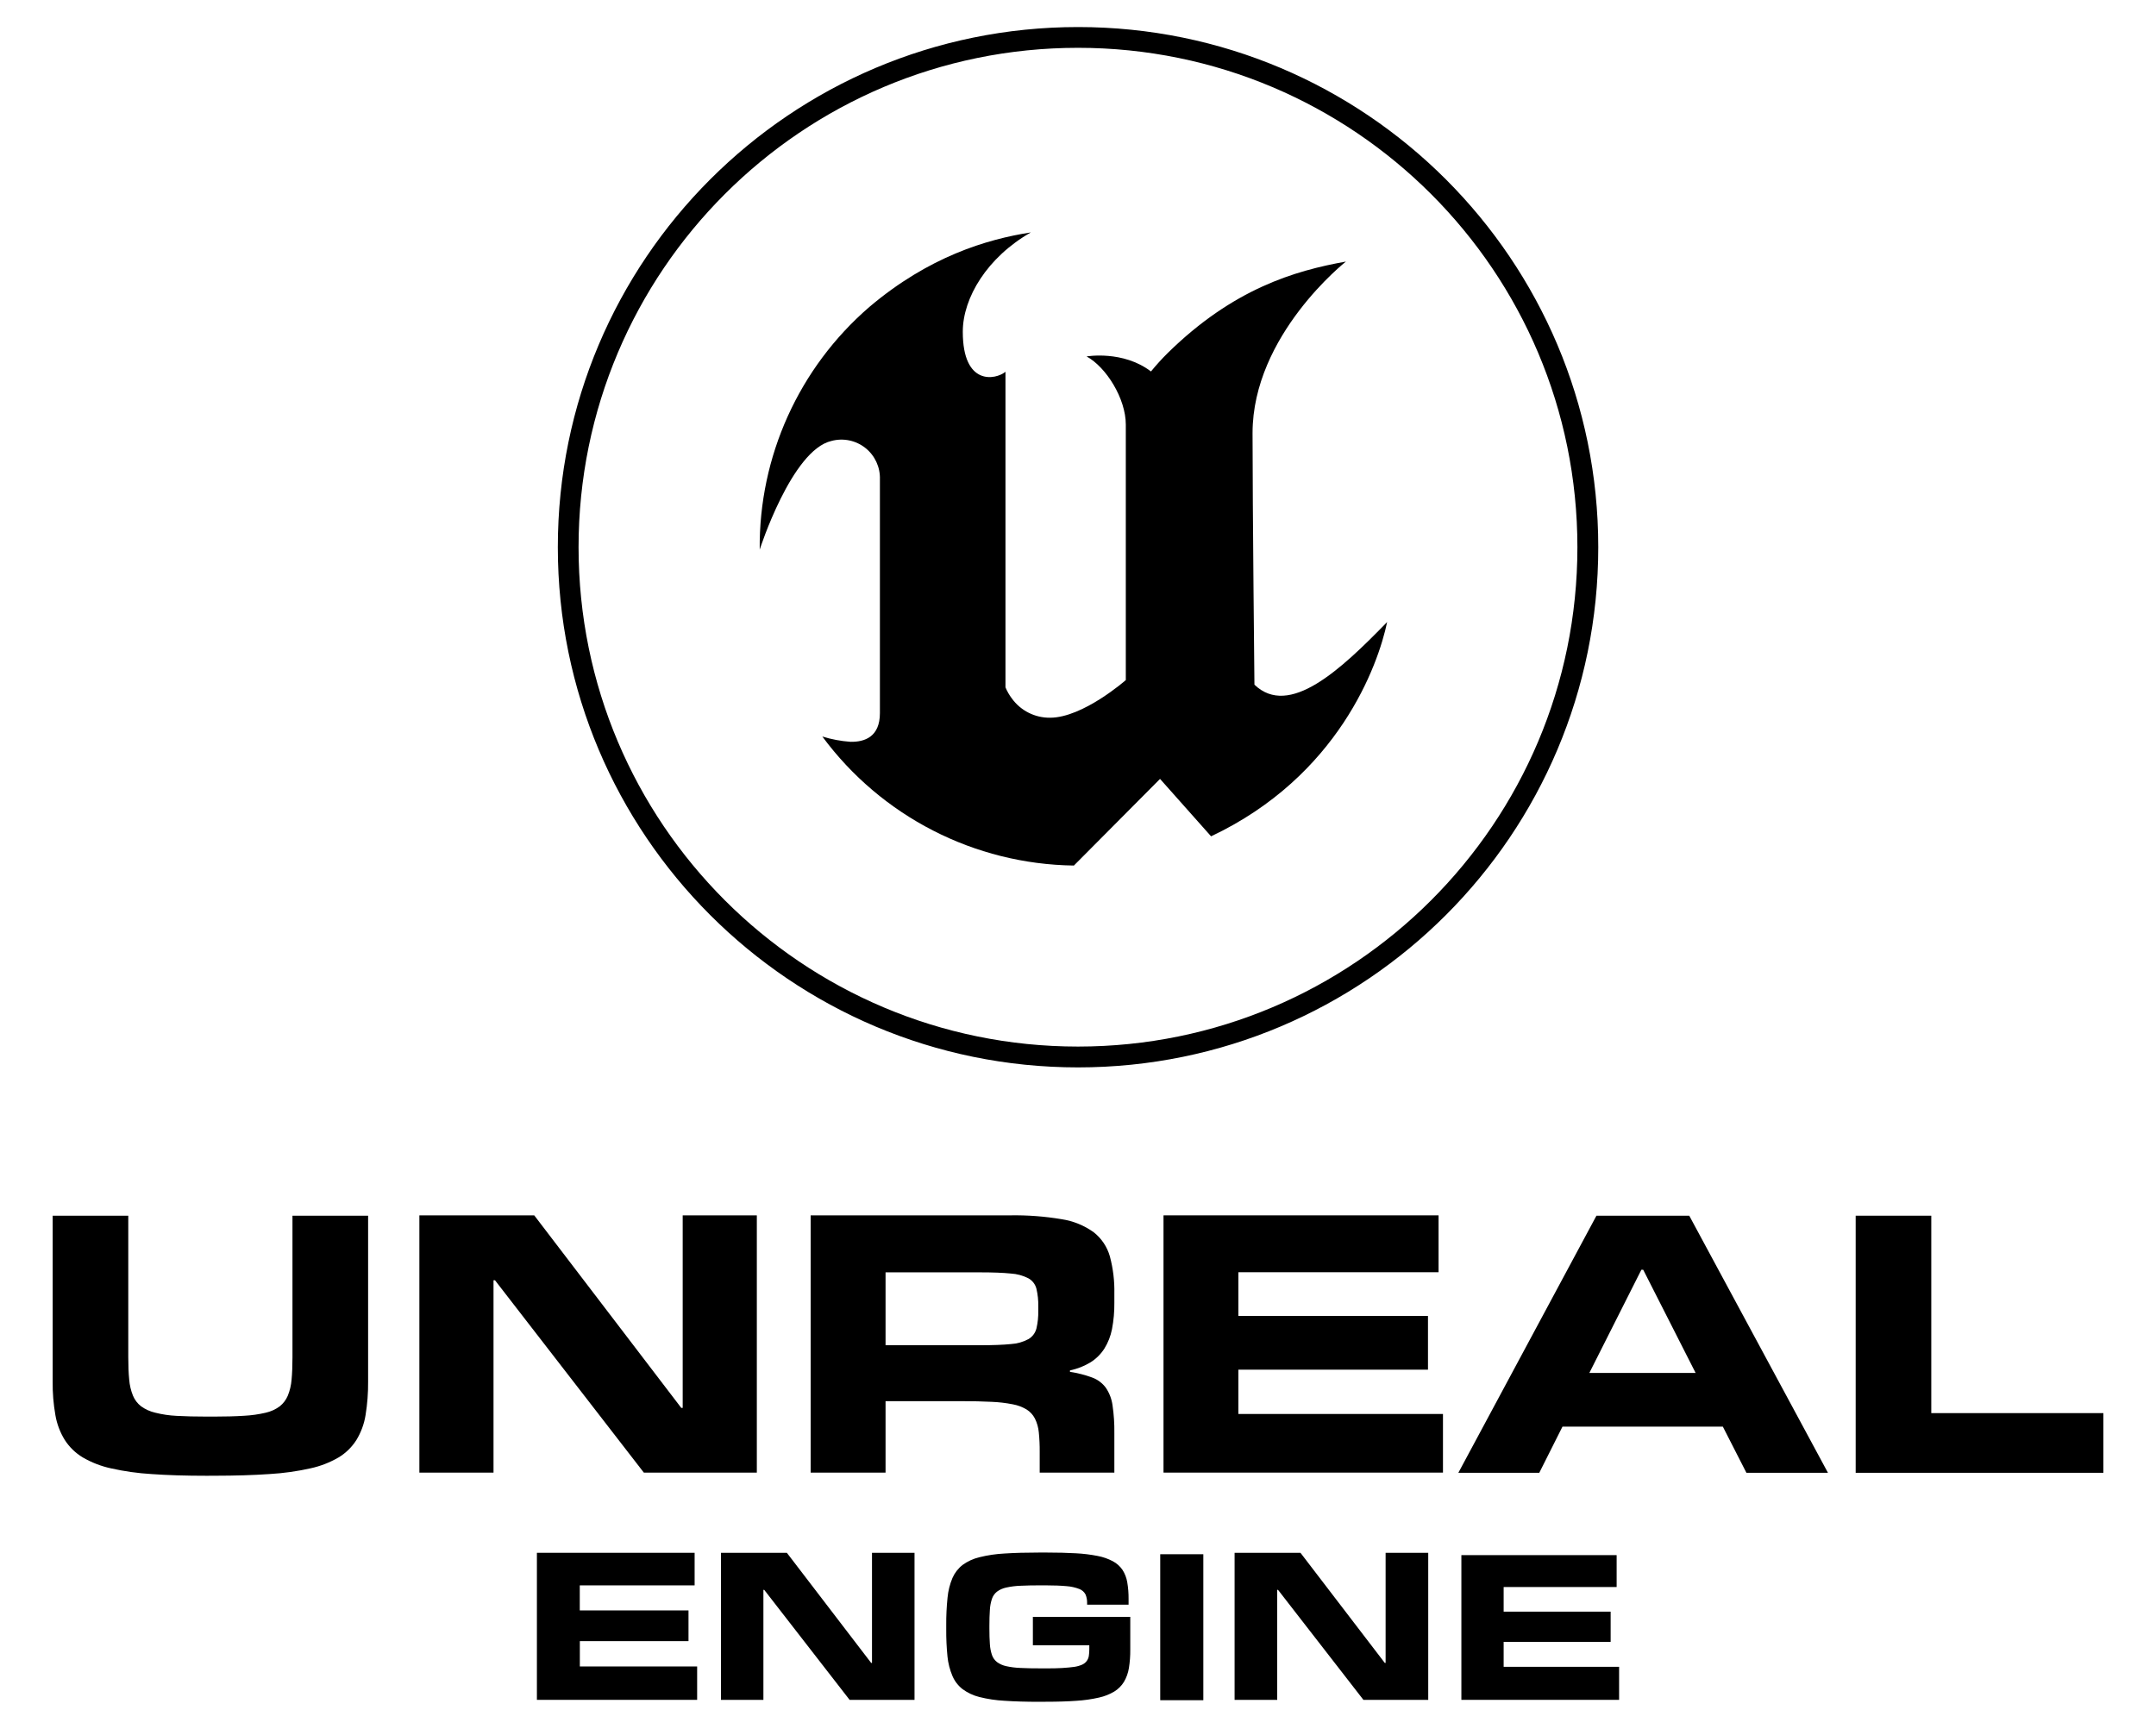
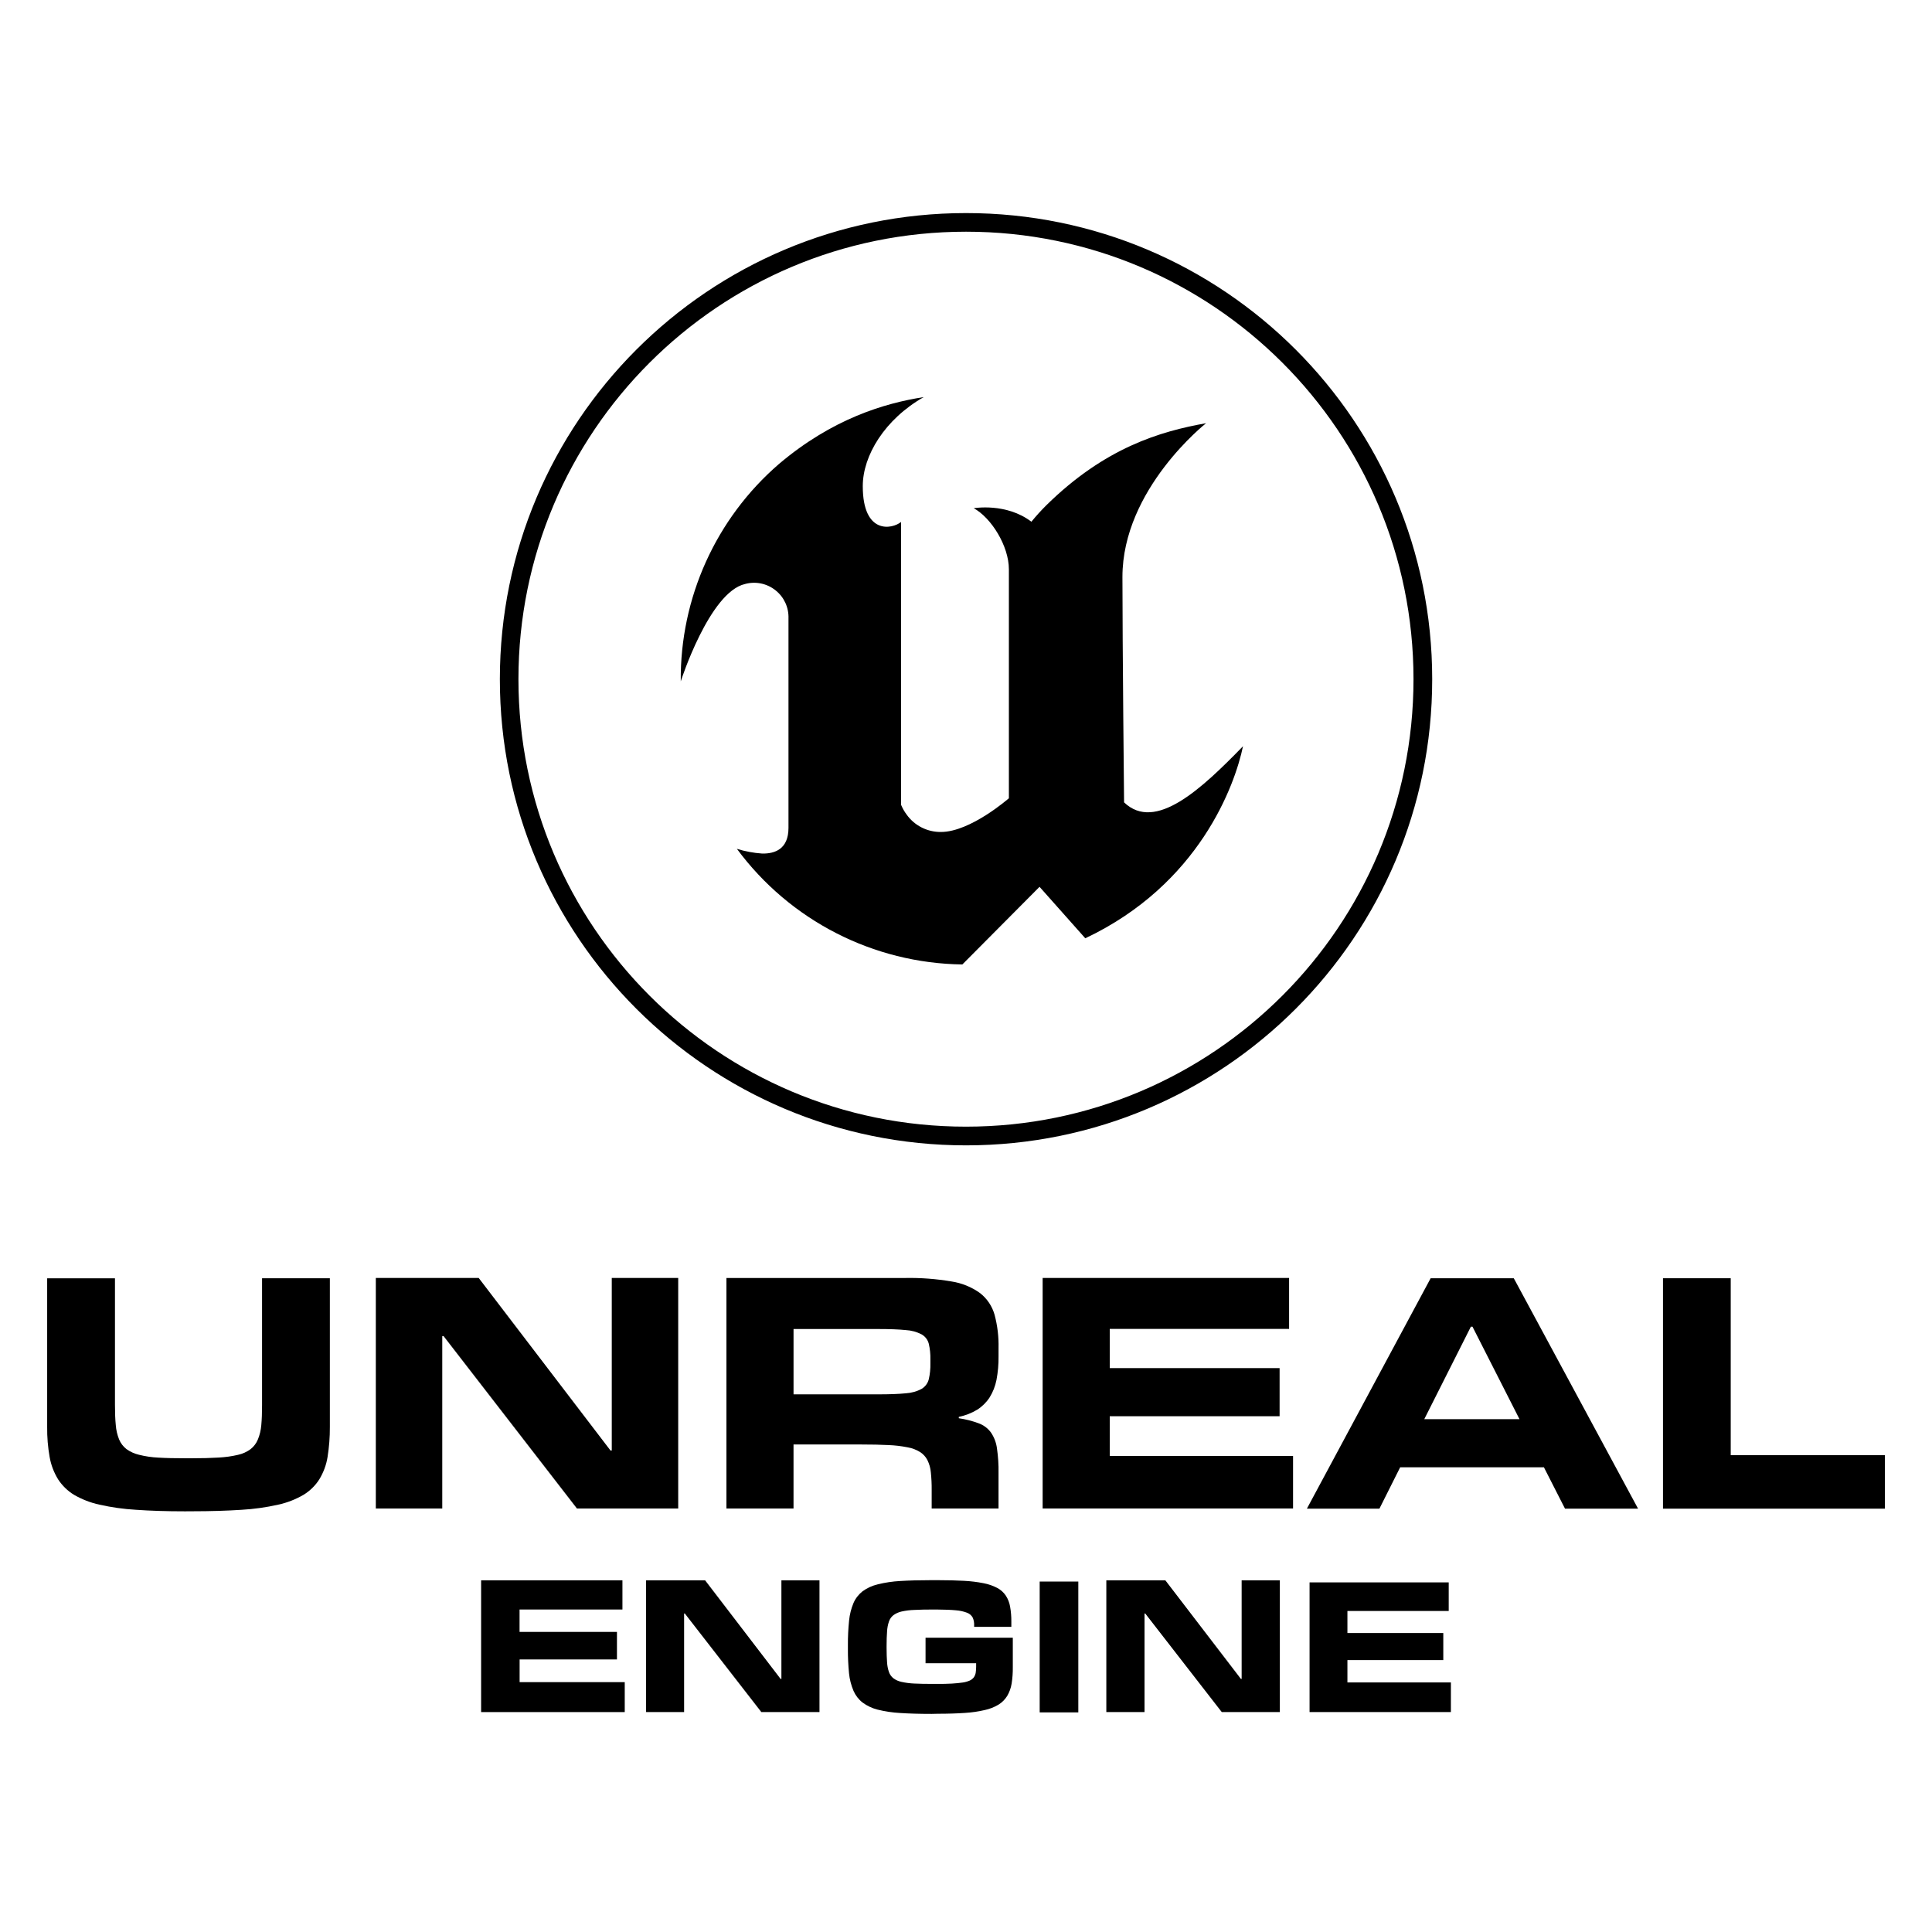
- <svg xmlns="http://www.w3.org/2000/svg" id="Layer_1" data-name="Layer 1" viewBox="0 0 675.83 543.75">
-   <defs>
-     <style>.cls-1{fill-rule:evenodd;}</style>
-   </defs>
-   <path class="cls-1" d="M218.53,532.89H168.3v-46.1h49.44V497h-36v7.85h34.08v9.63H181.76v7.94h36.77v10.49Zm0,0" />
-   <path class="cls-1" d="M507.53,532.89H458.09V487.52h48.67v10H471.34v7.72h33.54v9.47H471.34v7.82h36.19v10.33Zm0,0" />
-   <path class="cls-1" d="M286.64,532.89H266.32l-26.76-34.48h-.26v34.48H226v-46.1h20.65l26.43,34.52h.26V486.79h13.33v46.1Zm0,0" />
-   <path class="cls-1" d="M447.7,532.89H427.38l-26.76-34.48h-.26v34.48H387v-46.1h20.65l26.43,34.52h.26V486.79H447.7v46.1Zm0,0" />
-   <path class="cls-1" d="M325.91,533.5q-6.39,0-11-.32A41.19,41.19,0,0,1,307,532a15.1,15.1,0,0,1-5.27-2.47,10.38,10.38,0,0,1-3.16-4.1A20.93,20.93,0,0,1,297,519.3a80.42,80.42,0,0,1-.39-8.52v-1.35a78.38,78.38,0,0,1,.41-8.58,20.93,20.93,0,0,1,1.54-6.16,10.55,10.55,0,0,1,3.17-4.09,14.7,14.7,0,0,1,5.28-2.42,41.22,41.22,0,0,1,7.89-1.17q4.65-.3,11-.3h2q5.32,0,9.32.23a48.08,48.08,0,0,1,6.87.84,16.73,16.73,0,0,1,4.75,1.66,8.48,8.48,0,0,1,3,2.67,10.25,10.25,0,0,1,1.51,3.89,29.38,29.38,0,0,1,.42,5.29v1.77h-13v-.56a6.41,6.41,0,0,0-.49-2.64,3.62,3.62,0,0,0-1.91-1.71,13.91,13.91,0,0,0-4-.9q-2.58-.25-6.8-.26h-1.14q-3.83,0-6.54.13a25,25,0,0,0-4.51.57,7.54,7.54,0,0,0-2.85,1.27,4.89,4.89,0,0,0-1.58,2.23,13.21,13.21,0,0,0-.66,3.5c-.1,1.39-.15,3.06-.15,5v.82c0,1.91.05,3.54.15,4.9a12.89,12.89,0,0,0,.66,3.43,4.83,4.83,0,0,0,1.58,2.21,7.54,7.54,0,0,0,2.85,1.27,25.12,25.12,0,0,0,4.51.57q2.71.14,6.54.13h1.14c2.08,0,3.87,0,5.37-.11s2.77-.2,3.8-.36a9.55,9.55,0,0,0,2.46-.69,3.75,3.75,0,0,0,1.43-1.12,3.64,3.64,0,0,0,.67-1.57,13.09,13.09,0,0,0,.16-2.12v-1.28H323.77v-8.9H354.3v10.24a34.54,34.54,0,0,1-.43,5.83,12.47,12.47,0,0,1-1.56,4.33,9.27,9.27,0,0,1-3,3,16.16,16.16,0,0,1-4.83,1.91,44.11,44.11,0,0,1-7,1c-2.72.2-5.88.3-9.5.3Zm0,0" />
-   <path class="cls-1" d="M377.2,533H363.69V487.24H377.2V533Zm0,0" />
-   <path class="cls-1" d="M64.72,462.64q-9.8,0-17.18-.53a79.32,79.32,0,0,1-12.74-1.79,30.35,30.35,0,0,1-8.87-3.44,17.29,17.29,0,0,1-5.61-5.44,21.72,21.72,0,0,1-2.95-7.78,56.33,56.33,0,0,1-.86-10.54v-52h23.7v44.32q0,4.11.29,7.06a17.08,17.08,0,0,0,1.17,5,8.14,8.14,0,0,0,2.55,3.36,12.36,12.36,0,0,0,4.41,2,33.9,33.9,0,0,0,6.75,1c2.68.15,5.86.23,9.57.23h2q5.55,0,9.56-.26a38.23,38.23,0,0,0,6.76-.95,11.87,11.87,0,0,0,4.41-2,8.48,8.48,0,0,0,2.54-3.36,16.76,16.76,0,0,0,1.18-5q.28-3,.28-7V381.11h23.71v52a61.52,61.52,0,0,1-.8,10.51,21.49,21.49,0,0,1-2.87,7.81,17.09,17.09,0,0,1-5.55,5.44,30.1,30.1,0,0,1-8.85,3.44,79.35,79.35,0,0,1-12.79,1.79q-7.45.52-17.35.53Z" />
-   <path class="cls-1" d="M237.26,461.65H201.82l-46.66-60.3h-.46v60.3H131.46V381h36l46.09,60.36H214V381h23.24v80.61Zm0,0" />
-   <path class="cls-1" d="M307.13,421.72c4.09,0,7.34-.12,9.77-.37a13.22,13.22,0,0,0,5.52-1.57,5.46,5.46,0,0,0,2.46-3.29,22.1,22.1,0,0,0,.58-5.59v-1.39a21.78,21.78,0,0,0-.58-5.52,5.2,5.2,0,0,0-2.49-3.24,13.87,13.87,0,0,0-5.55-1.51c-2.43-.25-5.66-.37-9.71-.37H277.59v22.85Zm42.2,39.93H325.91v-6.54a55.9,55.9,0,0,0-.28-6.08,12.37,12.37,0,0,0-1.21-4.31,7.37,7.37,0,0,0-2.57-2.83,12.94,12.94,0,0,0-4.38-1.65,42.55,42.55,0,0,0-6.7-.78q-4-.21-9.48-.21h-23.7v22.4H254.11V381h62.53a88.81,88.81,0,0,1,16.2,1.22,23.13,23.13,0,0,1,10,4.08,14.72,14.72,0,0,1,5.07,7.58,41.65,41.65,0,0,1,1.4,11.66v2.83a41.49,41.49,0,0,1-.74,8.31,18.07,18.07,0,0,1-2.41,6.13,14,14,0,0,1-4.29,4.25,20.43,20.43,0,0,1-6.47,2.55v.46a34.65,34.65,0,0,1,6.95,1.77,9.33,9.33,0,0,1,4.27,3.18,12.84,12.84,0,0,1,2.12,5.53,54.6,54.6,0,0,1,.57,8.73v12.33Zm0,0" />
-   <path class="cls-1" d="M452.32,461.65h-87.6V381h86.22v17.83H388.19v13.71h59.43v16.84H388.19v13.89h64.13v18.34Zm0,0" />
-   <path class="cls-1" d="M531.52,430.41l-16.43-32.35h-.58L498.2,430.41ZM573,461.71H547.44l-7.39-14.47H489.78l-7.27,14.47H457.14l43.29-80.6h29.09L573,461.71Zm0,0" />
-   <path class="cls-1" d="M659.33,461.71H581.69v-80.6h23.7V443h53.94v18.75Zm0,0" />
-   <path class="cls-1" d="M434.82,195h0c-2.81,13.56-15.32,48.34-55.19,67.18l-16-18-27,27.16a99.72,99.72,0,0,1-78.86-40.45,38.88,38.88,0,0,0,8.84,1.66c4.42.08,9.21-1.54,9.21-9V150.3a12.06,12.06,0,0,0-15.18-12.07c-12.5,2.86-22.5,34.07-22.5,34.07a99.25,99.25,0,0,1,34.36-76.06C291.12,80.46,309.31,75,323.13,72.86,309.48,80.64,301.8,93.34,301.8,104c0,17.09,10.32,15.07,13.38,12.55v98.92a16,16,0,0,0,2,3.49A14.59,14.59,0,0,0,329.15,225c10.34,0,23.75-11.8,23.75-11.8v-80.1c0-8.15-6.14-18-12.29-21.36,0,0,11.38-2,20.18,4.71h0a74.2,74.2,0,0,1,5.26-5.79C386.51,90.56,405.82,84.86,421.9,82h0s-29.27,23-29.27,53.8c0,22.93.59,78.84.59,78.84C404.11,225.1,420.24,210,434.82,195Z" />
-   <path class="cls-1" d="M337.92,8.48A163.07,163.07,0,1,0,501,171.54,163.06,163.06,0,0,0,337.92,8.48Zm0,319.61A156.55,156.55,0,1,1,494.46,171.54,156.55,156.55,0,0,1,337.92,328.09Z" />
+ <svg xmlns="http://www.w3.org/2000/svg" width="128px" height="128px" version="1.1" viewBox="0 0 128 103">
+   <g fill-rule="evenodd">
+     <path d="m41.391 100.93h-9.516v-8.73h9.363v1.934h-6.816v1.484h6.453v1.824h-6.449v1.504h6.965v1.988z" />
+     <path d="m96.125 100.93h-9.363v-8.594h9.219v1.895h-6.711v1.461h6.352v1.793h-6.352v1.48h6.856z" />
+     <path d="m54.289 100.93h-3.848l-5.07-6.531h-0.047v6.531h-2.519v-8.73h3.91l5.004 6.535h0.051v-6.535h2.523v8.73z" />
+     <path d="m84.793 100.93h-3.848l-5.07-6.531h-0.047v6.531h-2.531v-8.73h3.91l5.008 6.535h0.047v-6.535h2.531z" />
+     <path d="m61.727 101.05c-0.809 0-1.5-0.02-2.082-0.059-0.508-0.027-1.008-0.102-1.5-0.223-0.359-0.09-0.699-0.25-0.996-0.469-0.262-0.203-0.469-0.473-0.602-0.777-0.156-0.371-0.258-0.762-0.297-1.16-0.051-0.535-0.078-1.074-0.074-1.613v-0.258c-0.004-0.543 0.023-1.082 0.078-1.625 0.039-0.398 0.137-0.793 0.293-1.164 0.133-0.305 0.34-0.57 0.602-0.777 0.297-0.215 0.637-0.371 1-0.457 0.488-0.121 0.988-0.195 1.492-0.223 0.586-0.035 1.281-0.055 2.082-0.055h0.379c0.672 0 1.262 0.016 1.766 0.043 0.438 0.023 0.871 0.074 1.301 0.16 0.316 0.059 0.617 0.164 0.902 0.312 0.227 0.121 0.422 0.293 0.566 0.508 0.145 0.223 0.242 0.473 0.285 0.734 0.059 0.332 0.086 0.668 0.082 1.004v0.332h-2.465v-0.105c0.008-0.172-0.023-0.34-0.09-0.5-0.078-0.148-0.207-0.262-0.363-0.324-0.242-0.094-0.496-0.148-0.758-0.168-0.324-0.031-0.754-0.047-1.289-0.051h-0.215c-0.484 0-0.895 0.008-1.238 0.027-0.289 0.008-0.574 0.043-0.855 0.105-0.191 0.043-0.379 0.125-0.539 0.242-0.137 0.109-0.242 0.254-0.297 0.422-0.074 0.215-0.113 0.438-0.125 0.664-0.02 0.262-0.031 0.578-0.031 0.945v0.156c0 0.359 0.012 0.668 0.031 0.926 0.012 0.223 0.051 0.441 0.125 0.652 0.055 0.164 0.16 0.309 0.297 0.418 0.16 0.117 0.348 0.199 0.539 0.238 0.281 0.062 0.566 0.098 0.855 0.109 0.344 0.016 0.754 0.027 1.238 0.023h0.215c0.395 0 0.734 0 1.02-0.02s0.523-0.039 0.719-0.07c0.16-0.02 0.316-0.066 0.465-0.129 0.109-0.047 0.199-0.121 0.273-0.211 0.062-0.09 0.105-0.191 0.125-0.297 0.02-0.133 0.031-0.27 0.031-0.402v-0.242h-3.352v-1.688h5.781v1.941c0.004 0.367-0.02 0.738-0.078 1.102-0.047 0.289-0.148 0.57-0.297 0.82-0.145 0.23-0.336 0.426-0.57 0.57-0.281 0.168-0.59 0.289-0.914 0.359-0.434 0.102-0.879 0.164-1.324 0.191-0.516 0.035-1.113 0.055-1.801 0.055z" />
+     <path d="m71.441 100.95h-2.559v-8.668h2.559z" />
+     <path d="m12.258 87.629c-1.238 0-2.32-0.035-3.254-0.102-0.812-0.047-1.617-0.16-2.414-0.34-0.59-0.125-1.156-0.348-1.68-0.648-0.426-0.258-0.789-0.613-1.062-1.031-0.277-0.453-0.469-0.953-0.559-1.473-0.117-0.66-0.172-1.328-0.164-1.996v-9.848h4.492v8.391c0 0.52 0.016 0.965 0.055 1.34 0.023 0.324 0.098 0.641 0.219 0.945 0.105 0.25 0.27 0.469 0.484 0.637 0.25 0.18 0.535 0.309 0.836 0.379 0.418 0.105 0.848 0.168 1.277 0.188 0.508 0.031 1.109 0.043 1.812 0.043h0.379c0.703 0 1.305-0.016 1.812-0.047 0.43-0.023 0.859-0.082 1.277-0.18 0.305-0.066 0.586-0.195 0.836-0.379 0.211-0.168 0.379-0.387 0.48-0.637 0.125-0.301 0.199-0.621 0.227-0.945 0.035-0.379 0.051-0.824 0.051-1.328v-8.41h4.492v9.848c0.004 0.668-0.047 1.332-0.152 1.992-0.082 0.523-0.27 1.023-0.543 1.477-0.266 0.422-0.629 0.773-1.051 1.031-0.523 0.305-1.086 0.523-1.676 0.652-0.797 0.18-1.609 0.293-2.426 0.34-0.938 0.062-2.035 0.098-3.285 0.098z" />
+     <path d="m44.938 87.441h-6.715l-8.836-11.422h-0.086v11.422h-4.402v-15.273h6.816l8.73 11.43h0.086v-11.43h4.402v15.266z" />
+     <path d="m58.168 79.879c0.777 0 1.391-0.023 1.852-0.07 0.367-0.023 0.723-0.121 1.047-0.297 0.23-0.141 0.398-0.363 0.465-0.625 0.082-0.344 0.117-0.703 0.109-1.059v-0.262c0.008-0.352-0.027-0.703-0.109-1.047-0.066-0.258-0.238-0.48-0.473-0.613-0.324-0.168-0.684-0.266-1.051-0.285-0.461-0.047-1.07-0.07-1.84-0.07h-5.594v4.328zm7.992 7.562h-4.434v-1.238c0.004-0.387-0.016-0.77-0.055-1.152-0.023-0.285-0.102-0.559-0.227-0.816-0.113-0.219-0.281-0.402-0.488-0.535-0.254-0.156-0.535-0.262-0.828-0.312-0.418-0.082-0.844-0.133-1.27-0.148-0.504-0.027-1.105-0.039-1.797-0.039h-4.488v4.242h-4.445v-15.273h11.84c1.031-0.02 2.055 0.059 3.07 0.23 0.684 0.105 1.332 0.367 1.895 0.773 0.465 0.363 0.801 0.867 0.961 1.434 0.191 0.719 0.281 1.465 0.262 2.207v0.539c0.008 0.527-0.039 1.055-0.137 1.574-0.082 0.41-0.234 0.805-0.457 1.16-0.211 0.324-0.488 0.598-0.812 0.805-0.379 0.23-0.793 0.391-1.227 0.48v0.09c0.449 0.066 0.891 0.176 1.316 0.336 0.324 0.117 0.602 0.324 0.809 0.602 0.215 0.312 0.352 0.672 0.402 1.047 0.078 0.547 0.117 1.098 0.105 1.652v2.336z" />
+     <path d="m85.668 87.441h-16.59v-15.273h16.328v3.375h-11.883v2.598h11.254v3.188h-11.254v2.633h12.145z" />
+     <path d="m100.67 81.523-3.113-6.125h-0.109l-3.086 6.125zm7.856 5.93h-4.84l-1.398-2.742h-9.523l-1.375 2.742h-4.805l8.199-15.266h5.508z" />
+     <path d="m124.88 87.453h-14.703v-15.266h4.488v11.723h10.215v3.551z" />
+     <path d="m82.352 36.941c-0.531 2.566-2.898 9.156-10.449 12.723l-3.031-3.41-5.113 5.144c-5.902-0.078-11.43-2.914-14.938-7.66 0.543 0.168 1.105 0.273 1.676 0.312 0.836 0.016 1.742-0.289 1.742-1.703v-13.871c0.027-0.727-0.293-1.418-0.859-1.867-0.566-0.453-1.316-0.609-2.016-0.418-2.367 0.539-4.262 6.449-4.262 6.449-0.051-5.523 2.328-10.793 6.508-14.402 3.527-2.988 6.973-4.023 9.59-4.43-2.586 1.473-4.039 3.879-4.039 5.898 0 3.238 1.953 2.856 2.535 2.375v18.734c0.098 0.238 0.223 0.457 0.379 0.664 0.523 0.727 1.371 1.152 2.266 1.141 1.957 0 4.5-2.234 4.5-2.234v-15.168c0-1.543-1.164-3.41-2.328-4.047 0 0 2.152-0.379 3.82 0.895 0.312-0.383 0.645-0.75 0.996-1.098 3.875-3.809 7.531-4.887 10.578-5.43 0 0-5.543 4.356-5.543 10.191 0 4.34 0.109 14.93 0.109 14.93 2.066 1.98 5.121-0.879 7.879-3.719z" />
+     <path d="m64 1.617c-17.055 0-30.883 13.828-30.883 30.883 0 17.059 13.832 30.883 30.887 30.883 17.059 0 30.887-13.828 30.883-30.887 0-17.055-13.828-30.883-30.887-30.879zm0 60.527c-16.375 0.004-29.648-13.27-29.652-29.645 0-16.375 13.273-29.648 29.652-29.648 16.375-0.004 29.648 13.273 29.648 29.645 0 16.375-13.273 29.648-29.648 29.648z" />
+   </g>
</svg>
